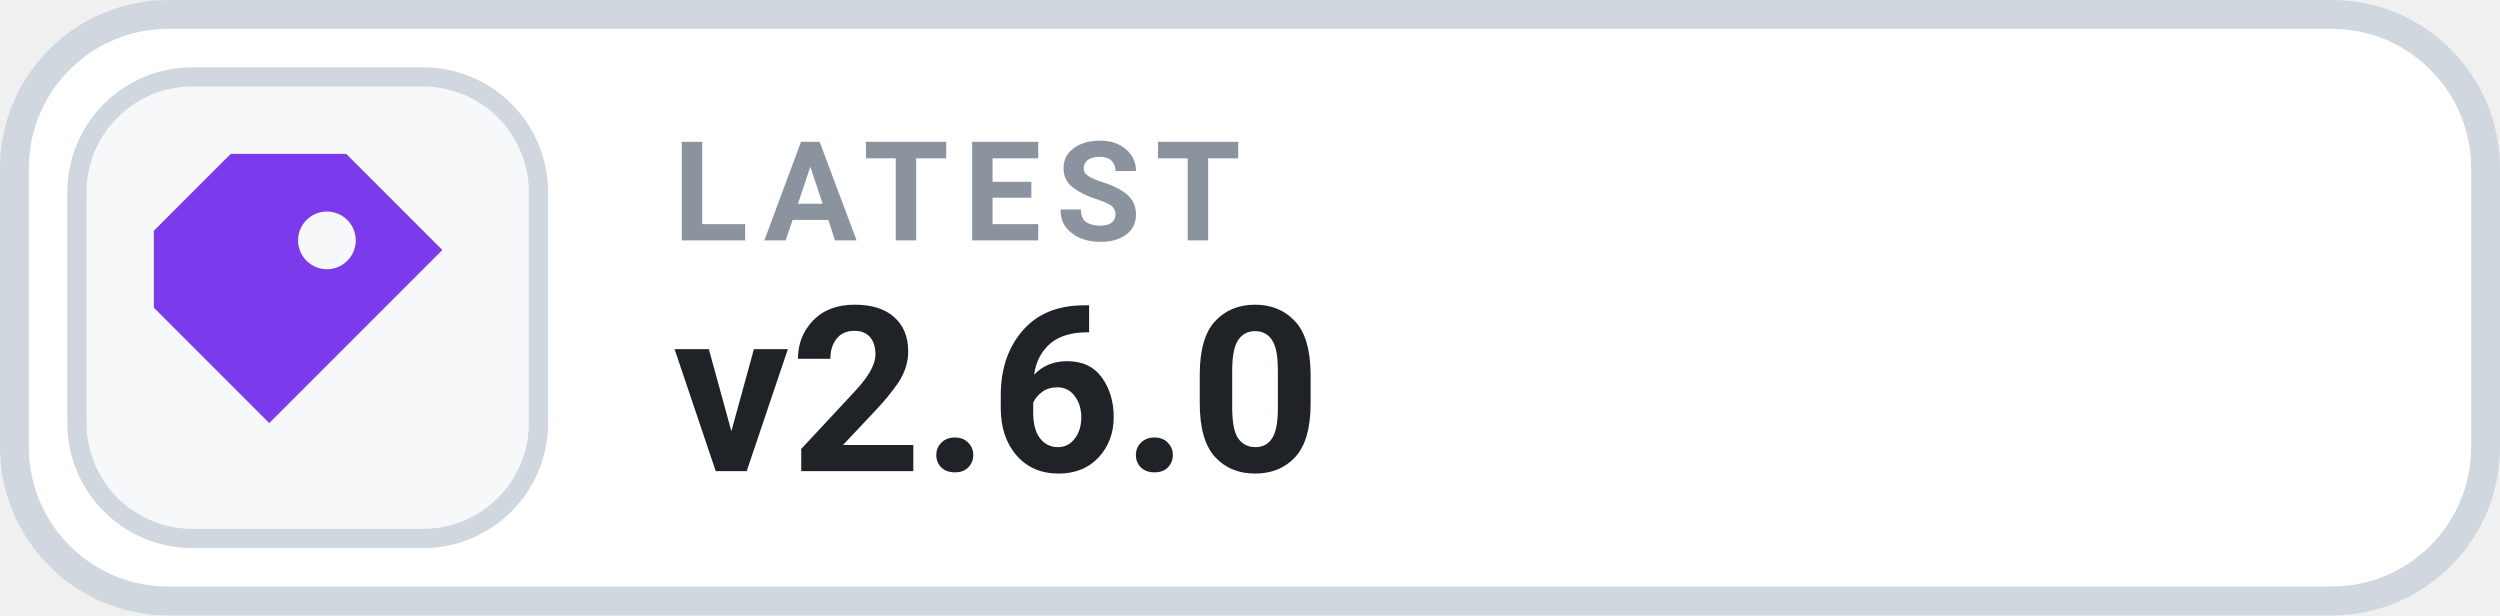
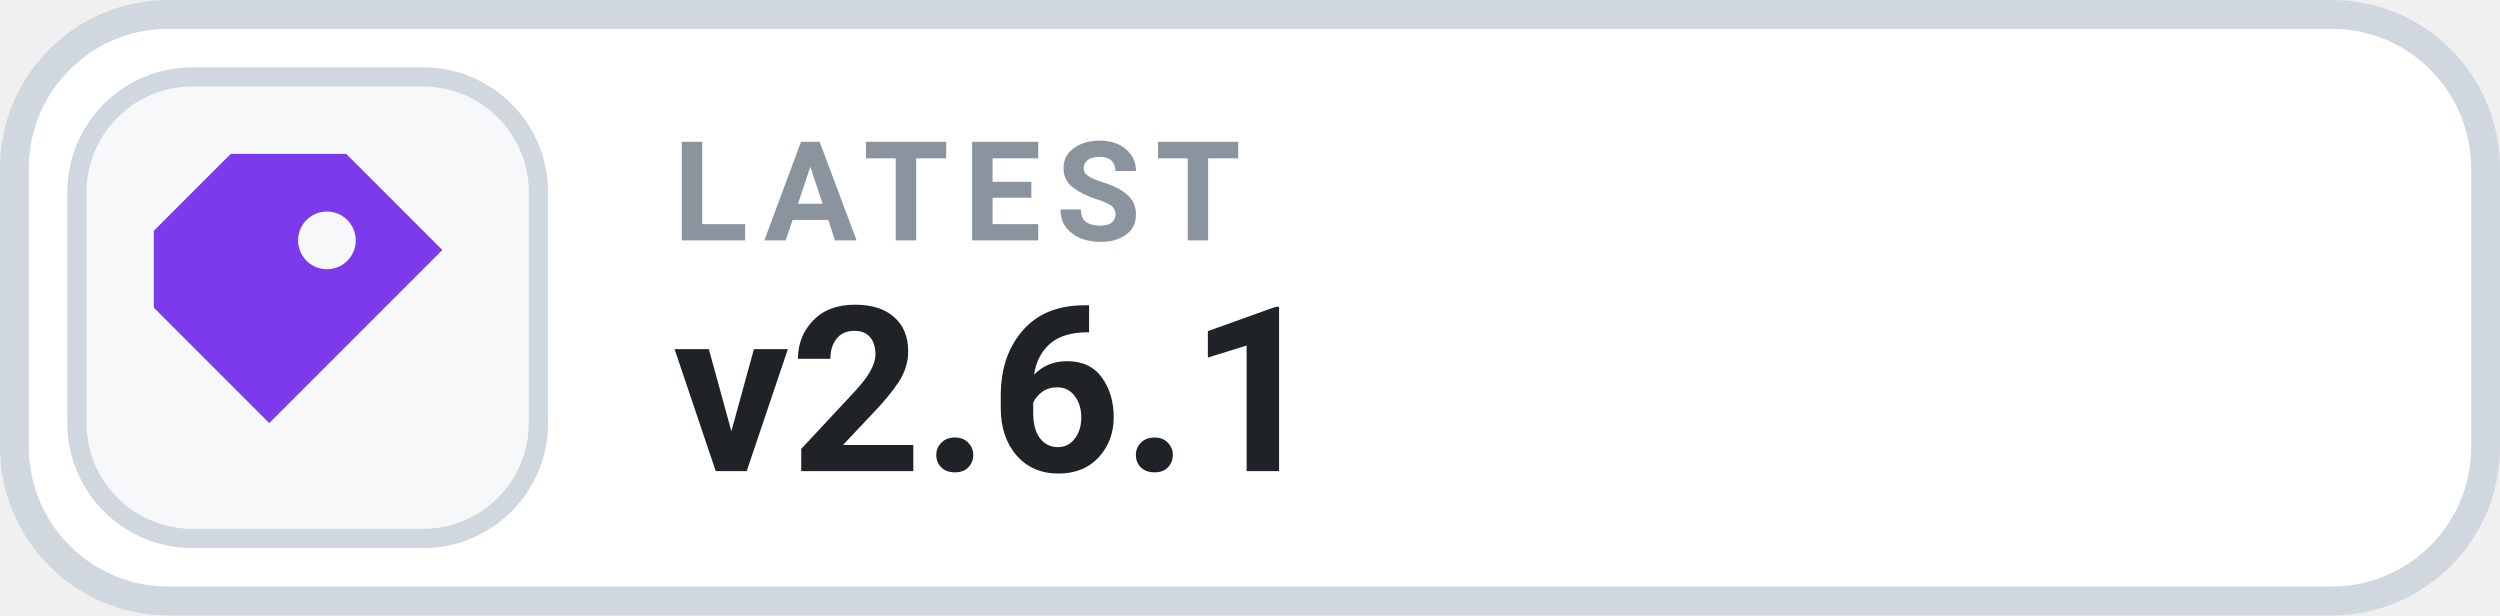
- <svg xmlns="http://www.w3.org/2000/svg" width="130" height="32" viewBox="0 0 130 32" role="img" aria-label="LATEST v2.6.0">
+ <svg xmlns="http://www.w3.org/2000/svg" width="130" height="32" viewBox="0 0 130 32" role="img" aria-label="LATEST v2.6.1">
  <rect x=".75" y=".75" width="128.5" height="30.5" rx="8" fill="#FFFFFF" stroke="#D0D7DE" stroke-width="1.5" />
  <rect x="4" y="4" width="24" height="24" rx="6" fill="#F6F8FA" stroke="#D0D7DE" stroke-width="1" />
  <g transform="translate(16 16)" style="color:#7C3AED;">
    <path d="M-4 -8 h6 l5 5 -9 9 -6 -6 v-4 Z M1 -5 a1.5 1.5 0 1 0 0 3 A1.5 1.5 0 0 0 1 -5 Z" fill="currentColor" />
  </g>
  <text x="35" y="12.5" fill="#8B949E" font-family="-apple-system,BlinkMacSystemFont,'Segoe UI',Roboto,Helvetica,Arial,sans-serif" font-size="7.2" font-weight="700" letter-spacing=".75">LATEST</text>
-   <text x="35" y="24.5" fill="#1F2328" font-family="-apple-system,BlinkMacSystemFont,'Segoe UI',Roboto,Helvetica,Arial,sans-serif" font-size="12" font-weight="700">v2.6.0</text>
+   <text x="35" y="24.5" fill="#1F2328" font-family="-apple-system,BlinkMacSystemFont,'Segoe UI',Roboto,Helvetica,Arial,sans-serif" font-size="12" font-weight="700">v2.6.1</text>
</svg>
